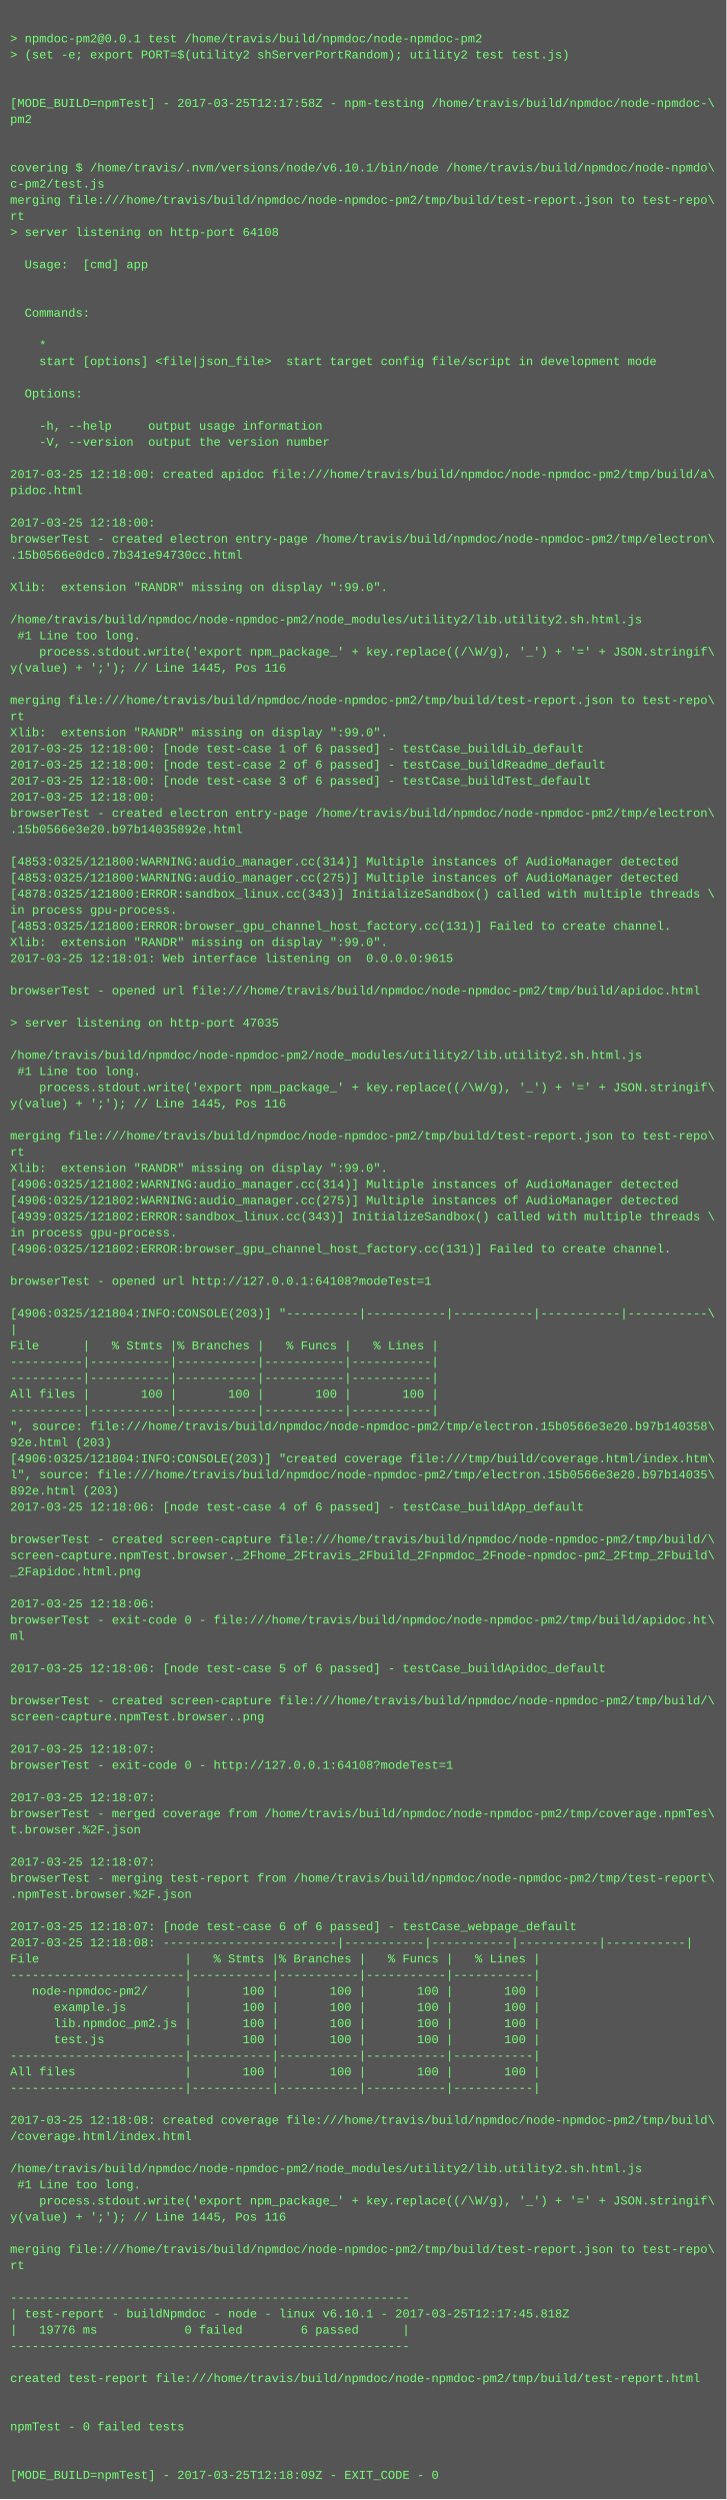
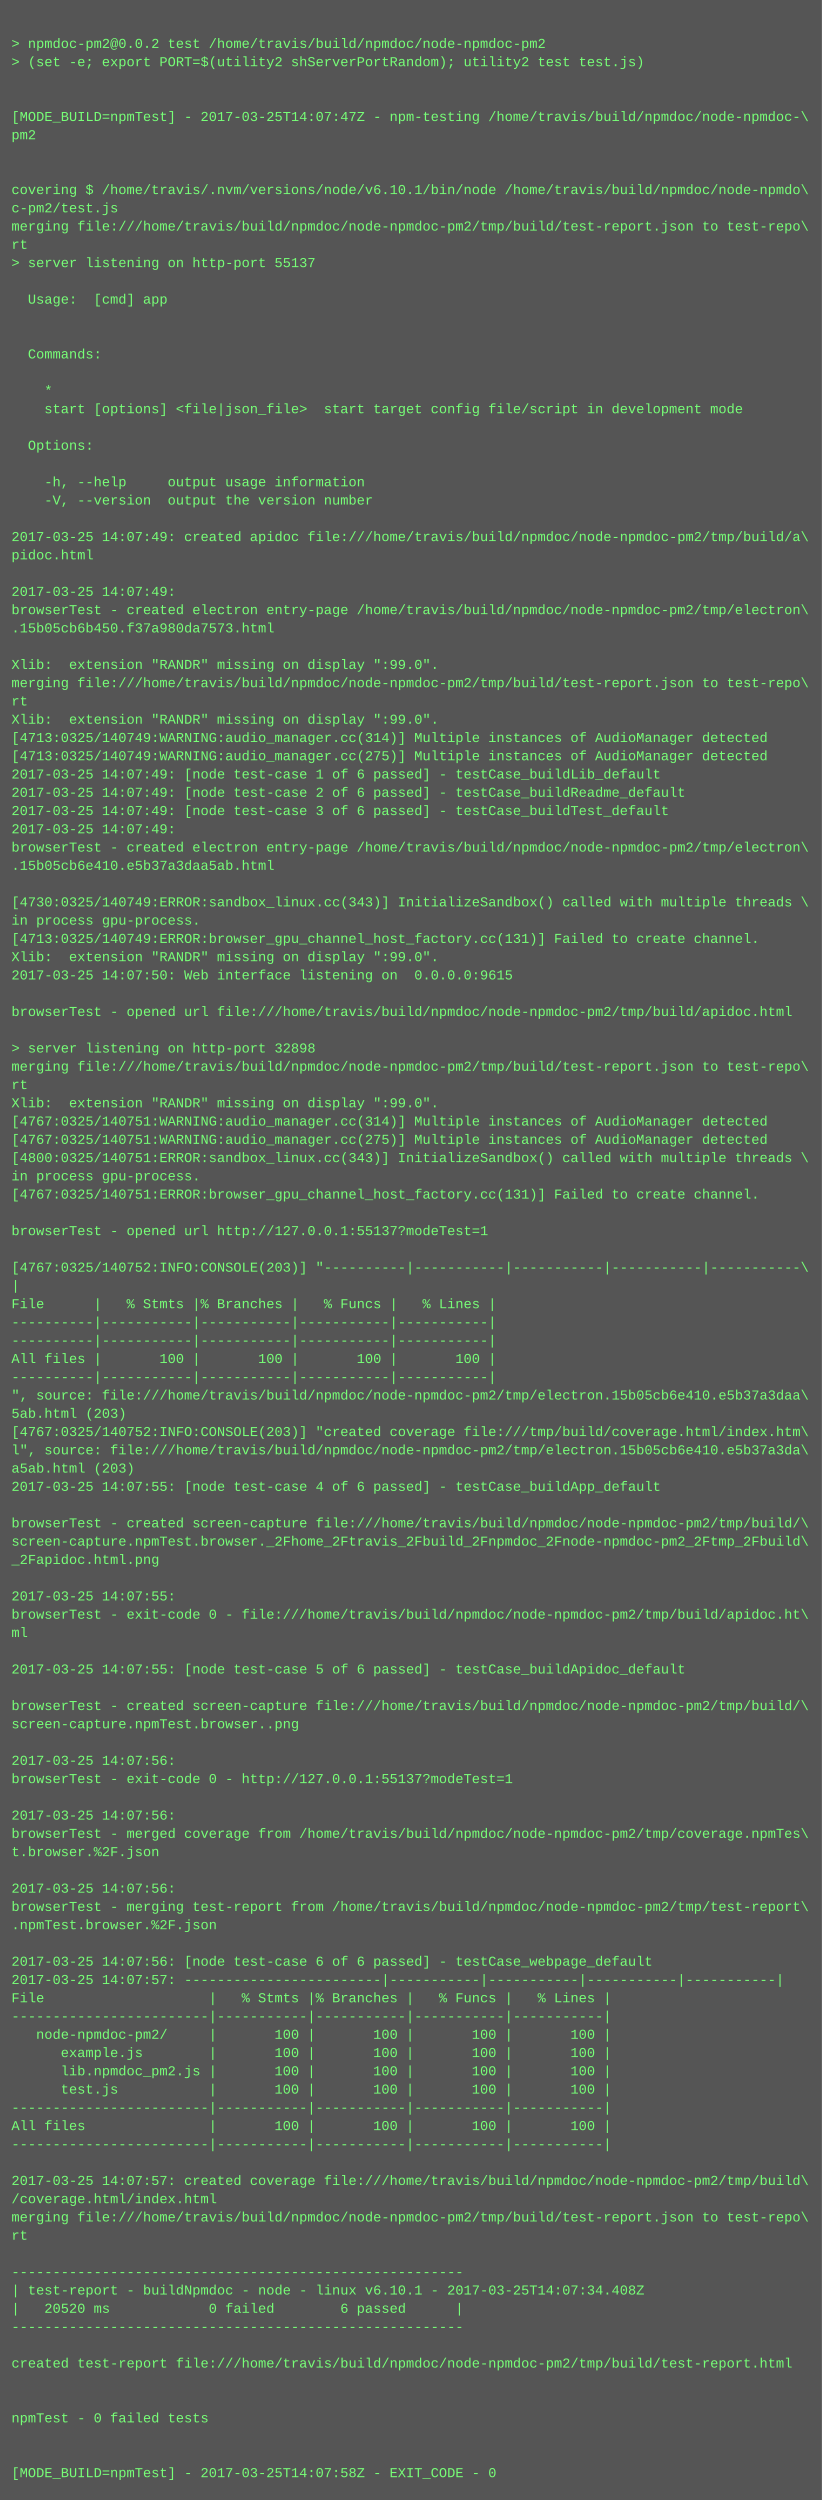
- <svg xmlns="http://www.w3.org/2000/svg" height="2478" width="720">
-   <rect height="2478" fill="#555" width="720" />
+ <svg xmlns="http://www.w3.org/2000/svg" height="2190" width="720">
+   <rect height="2190" fill="#555" width="720" />
  <text fill="#7f7" font-family="Courier New" font-size="12" xml:space="preserve">
    <tspan x="10" y="26" />
-     <tspan x="10" y="42">&gt; npmdoc-pm2@0.0.1 test /home/travis/build/npmdoc/node-npmdoc-pm2</tspan>
+     <tspan x="10" y="42">&gt; npmdoc-pm2@0.0.2 test /home/travis/build/npmdoc/node-npmdoc-pm2</tspan>
    <tspan x="10" y="58">&gt; (set -e; export PORT=$(utility2 shServerPortRandom); utility2 test test.js)</tspan>
    <tspan x="10" y="74" />
    <tspan x="10" y="90" />
-     <tspan x="10" y="106">[MODE_BUILD=npmTest] - 2017-03-25T12:17:58Z - npm-testing /home/travis/build/npmdoc/node-npmdoc-\</tspan>
+     <tspan x="10" y="106">[MODE_BUILD=npmTest] - 2017-03-25T14:07:47Z - npm-testing /home/travis/build/npmdoc/node-npmdoc-\</tspan>
    <tspan x="10" y="122">pm2</tspan>
    <tspan x="10" y="138" />
    <tspan x="10" y="154" />
    <tspan x="10" y="170">covering $ /home/travis/.nvm/versions/node/v6.10.1/bin/node /home/travis/build/npmdoc/node-npmdo\</tspan>
    <tspan x="10" y="186">c-pm2/test.js</tspan>
    <tspan x="10" y="202">merging file:///home/travis/build/npmdoc/node-npmdoc-pm2/tmp/build/test-report.json to test-repo\</tspan>
    <tspan x="10" y="218">rt</tspan>
-     <tspan x="10" y="234">&gt; server listening on http-port 64108</tspan>
+     <tspan x="10" y="234">&gt; server listening on http-port 55137</tspan>
    <tspan x="10" y="250" />
    <tspan x="10" y="266">  Usage:  [cmd] app</tspan>
    <tspan x="10" y="282" />
    <tspan x="10" y="298" />
    <tspan x="10" y="314">  Commands:</tspan>
    <tspan x="10" y="330" />
    <tspan x="10" y="346">    *                               </tspan>
    <tspan x="10" y="362">    start [options] &lt;file|json_file&gt;  start target config file/script in development mode</tspan>
    <tspan x="10" y="378" />
    <tspan x="10" y="394">  Options:</tspan>
    <tspan x="10" y="410" />
    <tspan x="10" y="426">    -h, --help     output usage information</tspan>
    <tspan x="10" y="442">    -V, --version  output the version number</tspan>
    <tspan x="10" y="458" />
-     <tspan x="10" y="474">2017-03-25 12:18:00: created apidoc file:///home/travis/build/npmdoc/node-npmdoc-pm2/tmp/build/a\</tspan>
+     <tspan x="10" y="474">2017-03-25 14:07:49: created apidoc file:///home/travis/build/npmdoc/node-npmdoc-pm2/tmp/build/a\</tspan>
    <tspan x="10" y="490">pidoc.html</tspan>
    <tspan x="10" y="506" />
-     <tspan x="10" y="522">2017-03-25 12:18:00: </tspan>
+     <tspan x="10" y="522">2017-03-25 14:07:49: </tspan>
    <tspan x="10" y="538">browserTest - created electron entry-page /home/travis/build/npmdoc/node-npmdoc-pm2/tmp/electron\</tspan>
-     <tspan x="10" y="554">.15b0566e0dc0.7b341e94730cc.html</tspan>
+     <tspan x="10" y="554">.15b05cb6b450.f37a980da7573.html</tspan>
    <tspan x="10" y="570" />
    <tspan x="10" y="586">Xlib:  extension "RANDR" missing on display ":99.0".</tspan>
-     <tspan x="10" y="602" />
-     <tspan x="10" y="618">/home/travis/build/npmdoc/node-npmdoc-pm2/node_modules/utility2/lib.utility2.sh.html.js</tspan>
-     <tspan x="10" y="634"> #1 Line too long.</tspan>
-     <tspan x="10" y="650">    process.stdout.write('export npm_package_' + key.replace((/\W/g), '_') + '=' + JSON.stringif\</tspan>
-     <tspan x="10" y="666">y(value) + ';'); // Line 1445, Pos 116</tspan>
-     <tspan x="10" y="682" />
-     <tspan x="10" y="698">merging file:///home/travis/build/npmdoc/node-npmdoc-pm2/tmp/build/test-report.json to test-repo\</tspan>
-     <tspan x="10" y="714">rt</tspan>
-     <tspan x="10" y="730">Xlib:  extension "RANDR" missing on display ":99.0".</tspan>
-     <tspan x="10" y="746">2017-03-25 12:18:00: [node test-case 1 of 6 passed] - testCase_buildLib_default</tspan>
-     <tspan x="10" y="762">2017-03-25 12:18:00: [node test-case 2 of 6 passed] - testCase_buildReadme_default</tspan>
-     <tspan x="10" y="778">2017-03-25 12:18:00: [node test-case 3 of 6 passed] - testCase_buildTest_default</tspan>
-     <tspan x="10" y="794">2017-03-25 12:18:00: </tspan>
-     <tspan x="10" y="810">browserTest - created electron entry-page /home/travis/build/npmdoc/node-npmdoc-pm2/tmp/electron\</tspan>
-     <tspan x="10" y="826">.15b0566e3e20.b97b14035892e.html</tspan>
-     <tspan x="10" y="842" />
-     <tspan x="10" y="858">[4853:0325/121800:WARNING:audio_manager.cc(314)] Multiple instances of AudioManager detected</tspan>
-     <tspan x="10" y="874">[4853:0325/121800:WARNING:audio_manager.cc(275)] Multiple instances of AudioManager detected</tspan>
-     <tspan x="10" y="890">[4878:0325/121800:ERROR:sandbox_linux.cc(343)] InitializeSandbox() called with multiple threads \</tspan>
-     <tspan x="10" y="906">in process gpu-process. </tspan>
-     <tspan x="10" y="922">[4853:0325/121800:ERROR:browser_gpu_channel_host_factory.cc(131)] Failed to create channel.</tspan>
-     <tspan x="10" y="938">Xlib:  extension "RANDR" missing on display ":99.0".</tspan>
-     <tspan x="10" y="954">2017-03-25 12:18:01: Web interface listening on  0.0.0.0:9615</tspan>
-     <tspan x="10" y="970" />
-     <tspan x="10" y="986">browserTest - opened url file:///home/travis/build/npmdoc/node-npmdoc-pm2/tmp/build/apidoc.html</tspan>
-     <tspan x="10" y="1002" />
-     <tspan x="10" y="1018">&gt; server listening on http-port 47035</tspan>
-     <tspan x="10" y="1034" />
-     <tspan x="10" y="1050">/home/travis/build/npmdoc/node-npmdoc-pm2/node_modules/utility2/lib.utility2.sh.html.js</tspan>
-     <tspan x="10" y="1066"> #1 Line too long.</tspan>
-     <tspan x="10" y="1082">    process.stdout.write('export npm_package_' + key.replace((/\W/g), '_') + '=' + JSON.stringif\</tspan>
-     <tspan x="10" y="1098">y(value) + ';'); // Line 1445, Pos 116</tspan>
-     <tspan x="10" y="1114" />
-     <tspan x="10" y="1130">merging file:///home/travis/build/npmdoc/node-npmdoc-pm2/tmp/build/test-report.json to test-repo\</tspan>
-     <tspan x="10" y="1146">rt</tspan>
-     <tspan x="10" y="1162">Xlib:  extension "RANDR" missing on display ":99.0".</tspan>
-     <tspan x="10" y="1178">[4906:0325/121802:WARNING:audio_manager.cc(314)] Multiple instances of AudioManager detected</tspan>
-     <tspan x="10" y="1194">[4906:0325/121802:WARNING:audio_manager.cc(275)] Multiple instances of AudioManager detected</tspan>
-     <tspan x="10" y="1210">[4939:0325/121802:ERROR:sandbox_linux.cc(343)] InitializeSandbox() called with multiple threads \</tspan>
-     <tspan x="10" y="1226">in process gpu-process. </tspan>
-     <tspan x="10" y="1242">[4906:0325/121802:ERROR:browser_gpu_channel_host_factory.cc(131)] Failed to create channel.</tspan>
-     <tspan x="10" y="1258" />
-     <tspan x="10" y="1274">browserTest - opened url http://127.0.0.1:64108?modeTest=1</tspan>
-     <tspan x="10" y="1290" />
-     <tspan x="10" y="1306">[4906:0325/121804:INFO:CONSOLE(203)] "----------|-----------|-----------|-----------|-----------\</tspan>
-     <tspan x="10" y="1322">|</tspan>
-     <tspan x="10" y="1338">File      |   % Stmts |% Branches |   % Funcs |   % Lines |</tspan>
-     <tspan x="10" y="1354">----------|-----------|-----------|-----------|-----------|</tspan>
-     <tspan x="10" y="1370">----------|-----------|-----------|-----------|-----------|</tspan>
-     <tspan x="10" y="1386">All files |       100 |       100 |       100 |       100 |</tspan>
-     <tspan x="10" y="1402">----------|-----------|-----------|-----------|-----------|</tspan>
-     <tspan x="10" y="1418">", source: file:///home/travis/build/npmdoc/node-npmdoc-pm2/tmp/electron.15b0566e3e20.b97b140358\</tspan>
-     <tspan x="10" y="1434">92e.html (203)</tspan>
-     <tspan x="10" y="1450">[4906:0325/121804:INFO:CONSOLE(203)] "created coverage file:///tmp/build/coverage.html/index.htm\</tspan>
-     <tspan x="10" y="1466">l", source: file:///home/travis/build/npmdoc/node-npmdoc-pm2/tmp/electron.15b0566e3e20.b97b14035\</tspan>
-     <tspan x="10" y="1482">892e.html (203)</tspan>
-     <tspan x="10" y="1498">2017-03-25 12:18:06: [node test-case 4 of 6 passed] - testCase_buildApp_default</tspan>
-     <tspan x="10" y="1514" />
-     <tspan x="10" y="1530">browserTest - created screen-capture file:///home/travis/build/npmdoc/node-npmdoc-pm2/tmp/build/\</tspan>
-     <tspan x="10" y="1546">screen-capture.npmTest.browser._2Fhome_2Ftravis_2Fbuild_2Fnpmdoc_2Fnode-npmdoc-pm2_2Ftmp_2Fbuild\</tspan>
-     <tspan x="10" y="1562">_2Fapidoc.html.png</tspan>
+     <tspan x="10" y="602">merging file:///home/travis/build/npmdoc/node-npmdoc-pm2/tmp/build/test-report.json to test-repo\</tspan>
+     <tspan x="10" y="618">rt</tspan>
+     <tspan x="10" y="634">Xlib:  extension "RANDR" missing on display ":99.0".</tspan>
+     <tspan x="10" y="650">[4713:0325/140749:WARNING:audio_manager.cc(314)] Multiple instances of AudioManager detected</tspan>
+     <tspan x="10" y="666">[4713:0325/140749:WARNING:audio_manager.cc(275)] Multiple instances of AudioManager detected</tspan>
+     <tspan x="10" y="682">2017-03-25 14:07:49: [node test-case 1 of 6 passed] - testCase_buildLib_default</tspan>
+     <tspan x="10" y="698">2017-03-25 14:07:49: [node test-case 2 of 6 passed] - testCase_buildReadme_default</tspan>
+     <tspan x="10" y="714">2017-03-25 14:07:49: [node test-case 3 of 6 passed] - testCase_buildTest_default</tspan>
+     <tspan x="10" y="730">2017-03-25 14:07:49: </tspan>
+     <tspan x="10" y="746">browserTest - created electron entry-page /home/travis/build/npmdoc/node-npmdoc-pm2/tmp/electron\</tspan>
+     <tspan x="10" y="762">.15b05cb6e410.e5b37a3daa5ab.html</tspan>
+     <tspan x="10" y="778" />
+     <tspan x="10" y="794">[4730:0325/140749:ERROR:sandbox_linux.cc(343)] InitializeSandbox() called with multiple threads \</tspan>
+     <tspan x="10" y="810">in process gpu-process. </tspan>
+     <tspan x="10" y="826">[4713:0325/140749:ERROR:browser_gpu_channel_host_factory.cc(131)] Failed to create channel.</tspan>
+     <tspan x="10" y="842">Xlib:  extension "RANDR" missing on display ":99.0".</tspan>
+     <tspan x="10" y="858">2017-03-25 14:07:50: Web interface listening on  0.0.0.0:9615</tspan>
+     <tspan x="10" y="874" />
+     <tspan x="10" y="890">browserTest - opened url file:///home/travis/build/npmdoc/node-npmdoc-pm2/tmp/build/apidoc.html</tspan>
+     <tspan x="10" y="906" />
+     <tspan x="10" y="922">&gt; server listening on http-port 32898</tspan>
+     <tspan x="10" y="938">merging file:///home/travis/build/npmdoc/node-npmdoc-pm2/tmp/build/test-report.json to test-repo\</tspan>
+     <tspan x="10" y="954">rt</tspan>
+     <tspan x="10" y="970">Xlib:  extension "RANDR" missing on display ":99.0".</tspan>
+     <tspan x="10" y="986">[4767:0325/140751:WARNING:audio_manager.cc(314)] Multiple instances of AudioManager detected</tspan>
+     <tspan x="10" y="1002">[4767:0325/140751:WARNING:audio_manager.cc(275)] Multiple instances of AudioManager detected</tspan>
+     <tspan x="10" y="1018">[4800:0325/140751:ERROR:sandbox_linux.cc(343)] InitializeSandbox() called with multiple threads \</tspan>
+     <tspan x="10" y="1034">in process gpu-process. </tspan>
+     <tspan x="10" y="1050">[4767:0325/140751:ERROR:browser_gpu_channel_host_factory.cc(131)] Failed to create channel.</tspan>
+     <tspan x="10" y="1066" />
+     <tspan x="10" y="1082">browserTest - opened url http://127.0.0.1:55137?modeTest=1</tspan>
+     <tspan x="10" y="1098" />
+     <tspan x="10" y="1114">[4767:0325/140752:INFO:CONSOLE(203)] "----------|-----------|-----------|-----------|-----------\</tspan>
+     <tspan x="10" y="1130">|</tspan>
+     <tspan x="10" y="1146">File      |   % Stmts |% Branches |   % Funcs |   % Lines |</tspan>
+     <tspan x="10" y="1162">----------|-----------|-----------|-----------|-----------|</tspan>
+     <tspan x="10" y="1178">----------|-----------|-----------|-----------|-----------|</tspan>
+     <tspan x="10" y="1194">All files |       100 |       100 |       100 |       100 |</tspan>
+     <tspan x="10" y="1210">----------|-----------|-----------|-----------|-----------|</tspan>
+     <tspan x="10" y="1226">", source: file:///home/travis/build/npmdoc/node-npmdoc-pm2/tmp/electron.15b05cb6e410.e5b37a3daa\</tspan>
+     <tspan x="10" y="1242">5ab.html (203)</tspan>
+     <tspan x="10" y="1258">[4767:0325/140752:INFO:CONSOLE(203)] "created coverage file:///tmp/build/coverage.html/index.htm\</tspan>
+     <tspan x="10" y="1274">l", source: file:///home/travis/build/npmdoc/node-npmdoc-pm2/tmp/electron.15b05cb6e410.e5b37a3da\</tspan>
+     <tspan x="10" y="1290">a5ab.html (203)</tspan>
+     <tspan x="10" y="1306">2017-03-25 14:07:55: [node test-case 4 of 6 passed] - testCase_buildApp_default</tspan>
+     <tspan x="10" y="1322" />
+     <tspan x="10" y="1338">browserTest - created screen-capture file:///home/travis/build/npmdoc/node-npmdoc-pm2/tmp/build/\</tspan>
+     <tspan x="10" y="1354">screen-capture.npmTest.browser._2Fhome_2Ftravis_2Fbuild_2Fnpmdoc_2Fnode-npmdoc-pm2_2Ftmp_2Fbuild\</tspan>
+     <tspan x="10" y="1370">_2Fapidoc.html.png</tspan>
+     <tspan x="10" y="1386" />
+     <tspan x="10" y="1402">2017-03-25 14:07:55: </tspan>
+     <tspan x="10" y="1418">browserTest - exit-code 0 - file:///home/travis/build/npmdoc/node-npmdoc-pm2/tmp/build/apidoc.ht\</tspan>
+     <tspan x="10" y="1434">ml</tspan>
+     <tspan x="10" y="1450" />
+     <tspan x="10" y="1466">2017-03-25 14:07:55: [node test-case 5 of 6 passed] - testCase_buildApidoc_default</tspan>
+     <tspan x="10" y="1482" />
+     <tspan x="10" y="1498">browserTest - created screen-capture file:///home/travis/build/npmdoc/node-npmdoc-pm2/tmp/build/\</tspan>
+     <tspan x="10" y="1514">screen-capture.npmTest.browser..png</tspan>
+     <tspan x="10" y="1530" />
+     <tspan x="10" y="1546">2017-03-25 14:07:56: </tspan>
+     <tspan x="10" y="1562">browserTest - exit-code 0 - http://127.0.0.1:55137?modeTest=1</tspan>
    <tspan x="10" y="1578" />
-     <tspan x="10" y="1594">2017-03-25 12:18:06: </tspan>
-     <tspan x="10" y="1610">browserTest - exit-code 0 - file:///home/travis/build/npmdoc/node-npmdoc-pm2/tmp/build/apidoc.ht\</tspan>
-     <tspan x="10" y="1626">ml</tspan>
+     <tspan x="10" y="1594">2017-03-25 14:07:56: </tspan>
+     <tspan x="10" y="1610">browserTest - merged coverage from /home/travis/build/npmdoc/node-npmdoc-pm2/tmp/coverage.npmTes\</tspan>
+     <tspan x="10" y="1626">t.browser.%2F.json</tspan>
    <tspan x="10" y="1642" />
-     <tspan x="10" y="1658">2017-03-25 12:18:06: [node test-case 5 of 6 passed] - testCase_buildApidoc_default</tspan>
-     <tspan x="10" y="1674" />
-     <tspan x="10" y="1690">browserTest - created screen-capture file:///home/travis/build/npmdoc/node-npmdoc-pm2/tmp/build/\</tspan>
-     <tspan x="10" y="1706">screen-capture.npmTest.browser..png</tspan>
-     <tspan x="10" y="1722" />
-     <tspan x="10" y="1738">2017-03-25 12:18:07: </tspan>
-     <tspan x="10" y="1754">browserTest - exit-code 0 - http://127.0.0.1:64108?modeTest=1</tspan>
-     <tspan x="10" y="1770" />
-     <tspan x="10" y="1786">2017-03-25 12:18:07: </tspan>
-     <tspan x="10" y="1802">browserTest - merged coverage from /home/travis/build/npmdoc/node-npmdoc-pm2/tmp/coverage.npmTes\</tspan>
-     <tspan x="10" y="1818">t.browser.%2F.json</tspan>
-     <tspan x="10" y="1834" />
-     <tspan x="10" y="1850">2017-03-25 12:18:07: </tspan>
-     <tspan x="10" y="1866">browserTest - merging test-report from /home/travis/build/npmdoc/node-npmdoc-pm2/tmp/test-report\</tspan>
-     <tspan x="10" y="1882">.npmTest.browser.%2F.json</tspan>
+     <tspan x="10" y="1658">2017-03-25 14:07:56: </tspan>
+     <tspan x="10" y="1674">browserTest - merging test-report from /home/travis/build/npmdoc/node-npmdoc-pm2/tmp/test-report\</tspan>
+     <tspan x="10" y="1690">.npmTest.browser.%2F.json</tspan>
+     <tspan x="10" y="1706" />
+     <tspan x="10" y="1722">2017-03-25 14:07:56: [node test-case 6 of 6 passed] - testCase_webpage_default</tspan>
+     <tspan x="10" y="1738">2017-03-25 14:07:57: ------------------------|-----------|-----------|-----------|-----------|</tspan>
+     <tspan x="10" y="1754">File                    |   % Stmts |% Branches |   % Funcs |   % Lines |</tspan>
+     <tspan x="10" y="1770">------------------------|-----------|-----------|-----------|-----------|</tspan>
+     <tspan x="10" y="1786">   node-npmdoc-pm2/     |       100 |       100 |       100 |       100 |</tspan>
+     <tspan x="10" y="1802">      example.js        |       100 |       100 |       100 |       100 |</tspan>
+     <tspan x="10" y="1818">      lib.npmdoc_pm2.js |       100 |       100 |       100 |       100 |</tspan>
+     <tspan x="10" y="1834">      test.js           |       100 |       100 |       100 |       100 |</tspan>
+     <tspan x="10" y="1850">------------------------|-----------|-----------|-----------|-----------|</tspan>
+     <tspan x="10" y="1866">All files               |       100 |       100 |       100 |       100 |</tspan>
+     <tspan x="10" y="1882">------------------------|-----------|-----------|-----------|-----------|</tspan>
    <tspan x="10" y="1898" />
-     <tspan x="10" y="1914">2017-03-25 12:18:07: [node test-case 6 of 6 passed] - testCase_webpage_default</tspan>
-     <tspan x="10" y="1930">2017-03-25 12:18:08: ------------------------|-----------|-----------|-----------|-----------|</tspan>
-     <tspan x="10" y="1946">File                    |   % Stmts |% Branches |   % Funcs |   % Lines |</tspan>
-     <tspan x="10" y="1962">------------------------|-----------|-----------|-----------|-----------|</tspan>
-     <tspan x="10" y="1978">   node-npmdoc-pm2/     |       100 |       100 |       100 |       100 |</tspan>
-     <tspan x="10" y="1994">      example.js        |       100 |       100 |       100 |       100 |</tspan>
-     <tspan x="10" y="2010">      lib.npmdoc_pm2.js |       100 |       100 |       100 |       100 |</tspan>
-     <tspan x="10" y="2026">      test.js           |       100 |       100 |       100 |       100 |</tspan>
-     <tspan x="10" y="2042">------------------------|-----------|-----------|-----------|-----------|</tspan>
-     <tspan x="10" y="2058">All files               |       100 |       100 |       100 |       100 |</tspan>
-     <tspan x="10" y="2074">------------------------|-----------|-----------|-----------|-----------|</tspan>
+     <tspan x="10" y="1914">2017-03-25 14:07:57: created coverage file:///home/travis/build/npmdoc/node-npmdoc-pm2/tmp/build\</tspan>
+     <tspan x="10" y="1930">/coverage.html/index.html</tspan>
+     <tspan x="10" y="1946">merging file:///home/travis/build/npmdoc/node-npmdoc-pm2/tmp/build/test-report.json to test-repo\</tspan>
+     <tspan x="10" y="1962">rt</tspan>
+     <tspan x="10" y="1978" />
+     <tspan x="10" y="1994">-------------------------------------------------------</tspan>
+     <tspan x="10" y="2010">| test-report - buildNpmdoc - node - linux v6.10.1 - 2017-03-25T14:07:34.408Z</tspan>
+     <tspan x="10" y="2026">|   20520 ms            0 failed        6 passed      |</tspan>
+     <tspan x="10" y="2042">-------------------------------------------------------</tspan>
+     <tspan x="10" y="2058" />
+     <tspan x="10" y="2074">created test-report file:///home/travis/build/npmdoc/node-npmdoc-pm2/tmp/build/test-report.html</tspan>
    <tspan x="10" y="2090" />
-     <tspan x="10" y="2106">2017-03-25 12:18:08: created coverage file:///home/travis/build/npmdoc/node-npmdoc-pm2/tmp/build\</tspan>
-     <tspan x="10" y="2122">/coverage.html/index.html</tspan>
+     <tspan x="10" y="2106" />
+     <tspan x="10" y="2122">npmTest - 0 failed tests</tspan>
    <tspan x="10" y="2138" />
-     <tspan x="10" y="2154">/home/travis/build/npmdoc/node-npmdoc-pm2/node_modules/utility2/lib.utility2.sh.html.js</tspan>
-     <tspan x="10" y="2170"> #1 Line too long.</tspan>
-     <tspan x="10" y="2186">    process.stdout.write('export npm_package_' + key.replace((/\W/g), '_') + '=' + JSON.stringif\</tspan>
-     <tspan x="10" y="2202">y(value) + ';'); // Line 1445, Pos 116</tspan>
-     <tspan x="10" y="2218" />
-     <tspan x="10" y="2234">merging file:///home/travis/build/npmdoc/node-npmdoc-pm2/tmp/build/test-report.json to test-repo\</tspan>
-     <tspan x="10" y="2250">rt</tspan>
-     <tspan x="10" y="2266" />
-     <tspan x="10" y="2282">-------------------------------------------------------</tspan>
-     <tspan x="10" y="2298">| test-report - buildNpmdoc - node - linux v6.10.1 - 2017-03-25T12:17:45.818Z</tspan>
-     <tspan x="10" y="2314">|   19776 ms            0 failed        6 passed      |</tspan>
-     <tspan x="10" y="2330">-------------------------------------------------------</tspan>
-     <tspan x="10" y="2346" />
-     <tspan x="10" y="2362">created test-report file:///home/travis/build/npmdoc/node-npmdoc-pm2/tmp/build/test-report.html</tspan>
-     <tspan x="10" y="2378" />
-     <tspan x="10" y="2394" />
-     <tspan x="10" y="2410">npmTest - 0 failed tests</tspan>
-     <tspan x="10" y="2426" />
-     <tspan x="10" y="2442" />
-     <tspan x="10" y="2458">[MODE_BUILD=npmTest] - 2017-03-25T12:18:09Z - EXIT_CODE - 0</tspan>
+     <tspan x="10" y="2154" />
+     <tspan x="10" y="2170">[MODE_BUILD=npmTest] - 2017-03-25T14:07:58Z - EXIT_CODE - 0</tspan>
  </text>
</svg>
